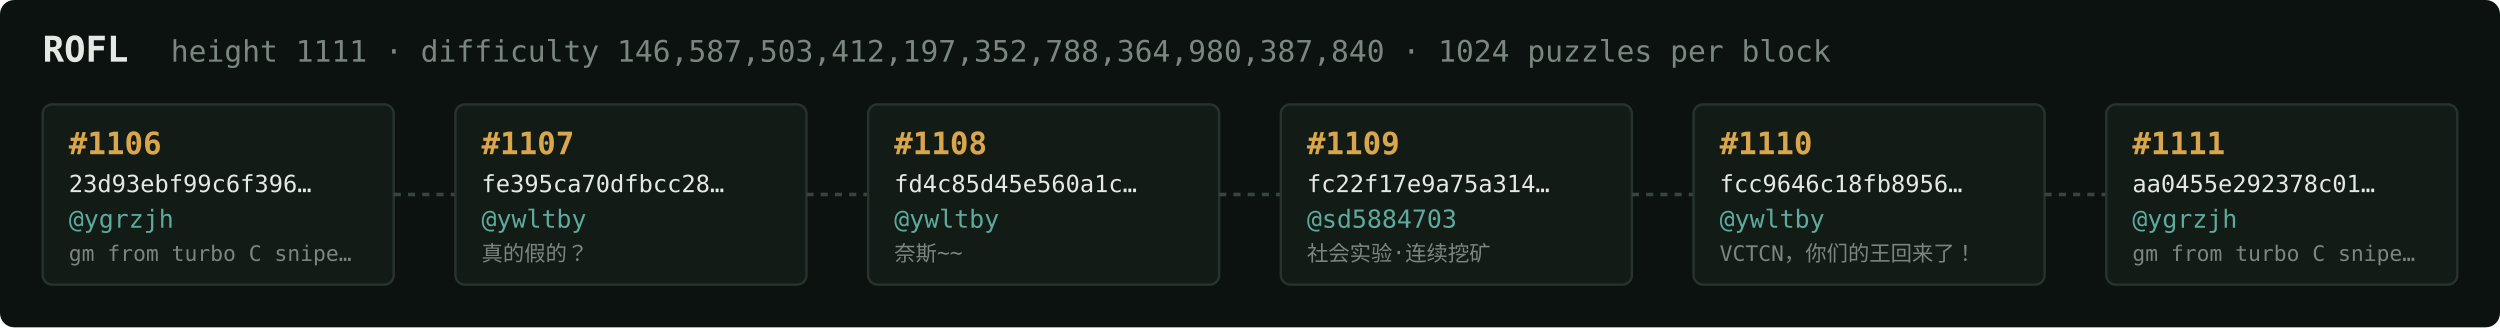
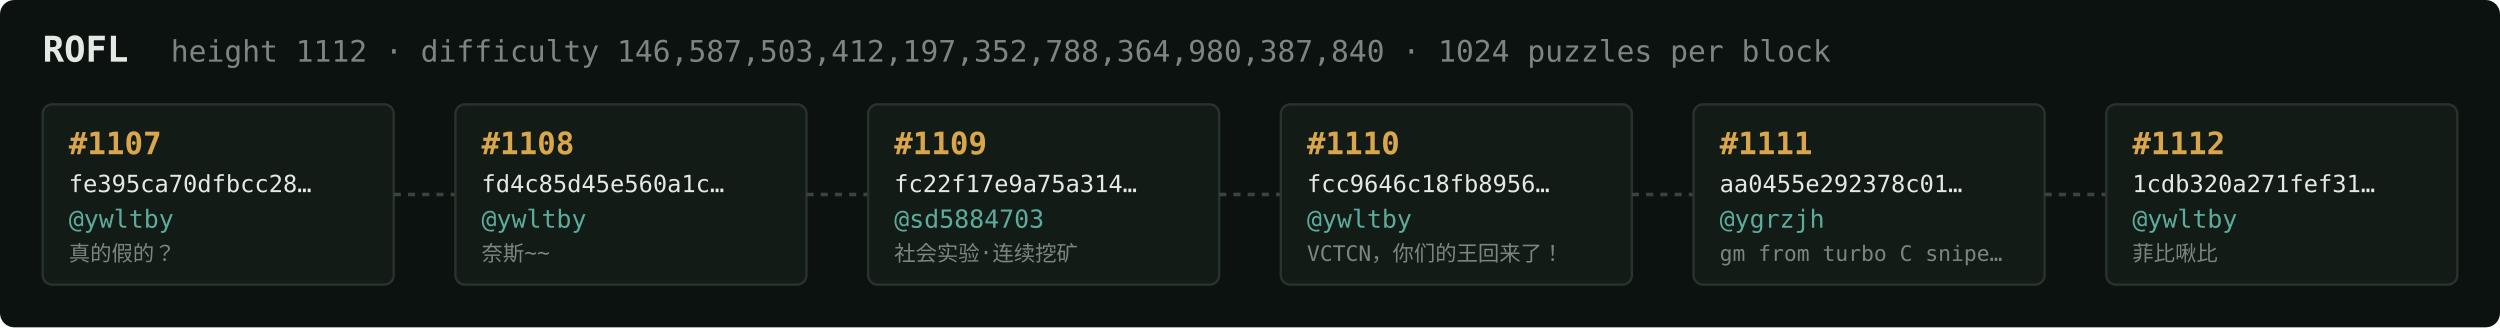
<svg xmlns="http://www.w3.org/2000/svg" width="1054" height="138" viewBox="0 0 1054 138" font-family="ui-monospace,SFMono-Regular,Menlo,monospace">
  <rect fill="#0c1210" width="1054" height="138" rx="6" />
  <text x="18" y="26" fill="#e5e9e3" font-size="15" font-weight="700">ROFL</text>
-   <text x="72" y="26" fill="#7a867f" font-size="12.5">height 1111 · difficulty 146,587,503,412,197,352,788,364,980,387,840 · 1024 puzzles per block</text>
+   <text x="72" y="26" fill="#7a867f" font-size="12.5">height 1112 · difficulty 146,587,503,412,197,352,788,364,980,387,840 · 1024 puzzles per block</text>
  <rect x="18" y="44" width="148" height="76" rx="4" fill="#131b17" stroke="#28332e" stroke-width="1" />
-   <text x="29" y="65" fill="#d9a64c" font-size="13" font-weight="700">#1106</text>
-   <text x="29" y="81" fill="#e5e9e3" font-size="10">23d93ebf99c6f396…</text>
-   <text x="29" y="96" fill="#5cab9b" font-size="10.5">@ygrzjh</text>
-   <text x="29" y="110" fill="#7a867f" font-size="9">gm from turbo C snipe…</text>
+   <text x="29" y="65" fill="#d9a64c" font-size="13" font-weight="700">#1107</text>
+   <text x="29" y="81" fill="#e5e9e3" font-size="10">fe395ca70dfbcc28…</text>
+   <text x="29" y="96" fill="#5cab9b" font-size="10.5">@ywltby</text>
+   <text x="29" y="110" fill="#7a867f" font-size="9">真的假的？</text>
  <line x1="166" y1="82.0" x2="192" y2="82.0" stroke="#38443e" stroke-width="1.5" stroke-dasharray="3 3" />
  <rect x="192" y="44" width="148" height="76" rx="4" fill="#131b17" stroke="#28332e" stroke-width="1" />
-   <text x="203" y="65" fill="#d9a64c" font-size="13" font-weight="700">#1107</text>
-   <text x="203" y="81" fill="#e5e9e3" font-size="10">fe395ca70dfbcc28…</text>
+   <text x="203" y="65" fill="#d9a64c" font-size="13" font-weight="700">#1108</text>
+   <text x="203" y="81" fill="#e5e9e3" font-size="10">fd4c85d45e560a1c…</text>
  <text x="203" y="96" fill="#5cab9b" font-size="10.5">@ywltby</text>
-   <text x="203" y="110" fill="#7a867f" font-size="9">真的假的？</text>
+   <text x="203" y="110" fill="#7a867f" font-size="9">奈斯~~</text>
  <line x1="340" y1="82.0" x2="366" y2="82.0" stroke="#38443e" stroke-width="1.5" stroke-dasharray="3 3" />
  <rect x="366" y="44" width="148" height="76" rx="4" fill="#131b17" stroke="#28332e" stroke-width="1" />
-   <text x="377" y="65" fill="#d9a64c" font-size="13" font-weight="700">#1108</text>
-   <text x="377" y="81" fill="#e5e9e3" font-size="10">fd4c85d45e560a1c…</text>
-   <text x="377" y="96" fill="#5cab9b" font-size="10.5">@ywltby</text>
-   <text x="377" y="110" fill="#7a867f" font-size="9">奈斯~~</text>
+   <text x="377" y="65" fill="#d9a64c" font-size="13" font-weight="700">#1109</text>
+   <text x="377" y="81" fill="#e5e9e3" font-size="10">fc22f17e9a75a314…</text>
+   <text x="377" y="96" fill="#5cab9b" font-size="10.5">@sd5884703</text>
+   <text x="377" y="110" fill="#7a867f" font-size="9">社会实验·连续挖矿</text>
  <line x1="514" y1="82.0" x2="540" y2="82.0" stroke="#38443e" stroke-width="1.5" stroke-dasharray="3 3" />
  <rect x="540" y="44" width="148" height="76" rx="4" fill="#131b17" stroke="#28332e" stroke-width="1" />
-   <text x="551" y="65" fill="#d9a64c" font-size="13" font-weight="700">#1109</text>
-   <text x="551" y="81" fill="#e5e9e3" font-size="10">fc22f17e9a75a314…</text>
-   <text x="551" y="96" fill="#5cab9b" font-size="10.5">@sd5884703</text>
-   <text x="551" y="110" fill="#7a867f" font-size="9">社会实验·连续挖矿</text>
+   <text x="551" y="65" fill="#d9a64c" font-size="13" font-weight="700">#1110</text>
+   <text x="551" y="81" fill="#e5e9e3" font-size="10">fcc9646c18fb8956…</text>
+   <text x="551" y="96" fill="#5cab9b" font-size="10.5">@ywltby</text>
+   <text x="551" y="110" fill="#7a867f" font-size="9">VCTCN，你们的王回来了！</text>
  <line x1="688" y1="82.0" x2="714" y2="82.0" stroke="#38443e" stroke-width="1.5" stroke-dasharray="3 3" />
  <rect x="714" y="44" width="148" height="76" rx="4" fill="#131b17" stroke="#28332e" stroke-width="1" />
-   <text x="725" y="65" fill="#d9a64c" font-size="13" font-weight="700">#1110</text>
-   <text x="725" y="81" fill="#e5e9e3" font-size="10">fcc9646c18fb8956…</text>
-   <text x="725" y="96" fill="#5cab9b" font-size="10.5">@ywltby</text>
-   <text x="725" y="110" fill="#7a867f" font-size="9">VCTCN，你们的王回来了！</text>
+   <text x="725" y="65" fill="#d9a64c" font-size="13" font-weight="700">#1111</text>
+   <text x="725" y="81" fill="#e5e9e3" font-size="10">aa0455e292378c01…</text>
+   <text x="725" y="96" fill="#5cab9b" font-size="10.5">@ygrzjh</text>
+   <text x="725" y="110" fill="#7a867f" font-size="9">gm from turbo C snipe…</text>
  <line x1="862" y1="82.0" x2="888" y2="82.0" stroke="#38443e" stroke-width="1.5" stroke-dasharray="3 3" />
  <rect x="888" y="44" width="148" height="76" rx="4" fill="#131b17" stroke="#28332e" stroke-width="1" />
-   <text x="899" y="65" fill="#d9a64c" font-size="13" font-weight="700">#1111</text>
-   <text x="899" y="81" fill="#e5e9e3" font-size="10">aa0455e292378c01…</text>
-   <text x="899" y="96" fill="#5cab9b" font-size="10.5">@ygrzjh</text>
-   <text x="899" y="110" fill="#7a867f" font-size="9">gm from turbo C snipe…</text>
+   <text x="899" y="65" fill="#d9a64c" font-size="13" font-weight="700">#1112</text>
+   <text x="899" y="81" fill="#e5e9e3" font-size="10">1cdb320a271fef31…</text>
+   <text x="899" y="96" fill="#5cab9b" font-size="10.5">@ywltby</text>
+   <text x="899" y="110" fill="#7a867f" font-size="9">菲比啾比</text>
</svg>
